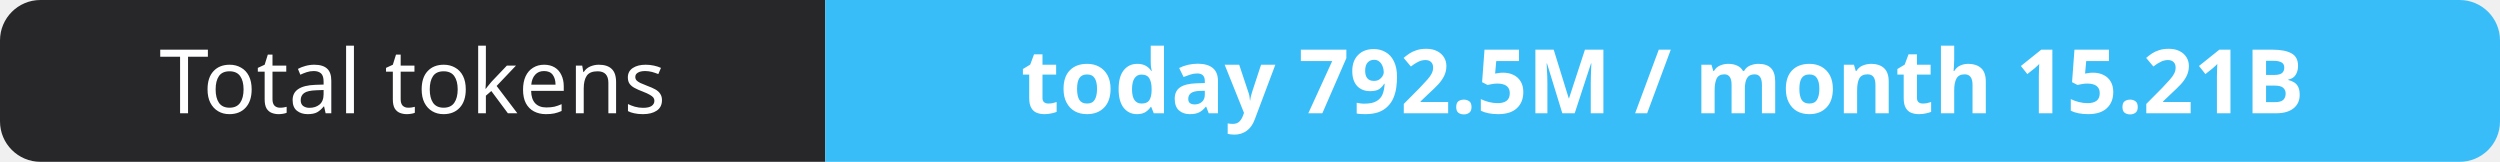
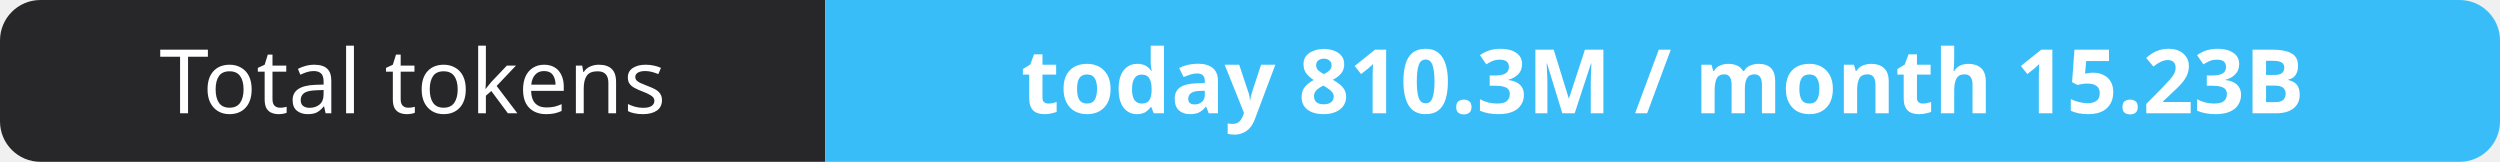
- <svg xmlns="http://www.w3.org/2000/svg" width="309" height="20" role="img" aria-label="Total tokens: today 792.5M / month 15.21B">
+ <svg xmlns="http://www.w3.org/2000/svg" width="309" height="20" role="img" aria-label="Total tokens: today 810.3M / month 15.23B">
  <clipPath id="r">
    <rect width="309" height="20" rx="5" fill="#fff" />
  </clipPath>
  <g clip-path="url(#r)">
    <rect width="102" height="20" fill="#27272a" />
    <rect x="102" width="207" height="20" fill="#38bdf8" />
  </g>
  <g fill="#fff" text-anchor="middle" font-family="Verdana,Geneva,sans-serif" font-size="11">
    <text x="51.0" y="14">Total tokens</text>
-     <text x="205.5" y="14" font-weight="700">today 792.5M / month 15.21B</text>
+     <text x="205.5" y="14" font-weight="700">today 810.3M / month 15.23B</text>
  </g>
</svg>
